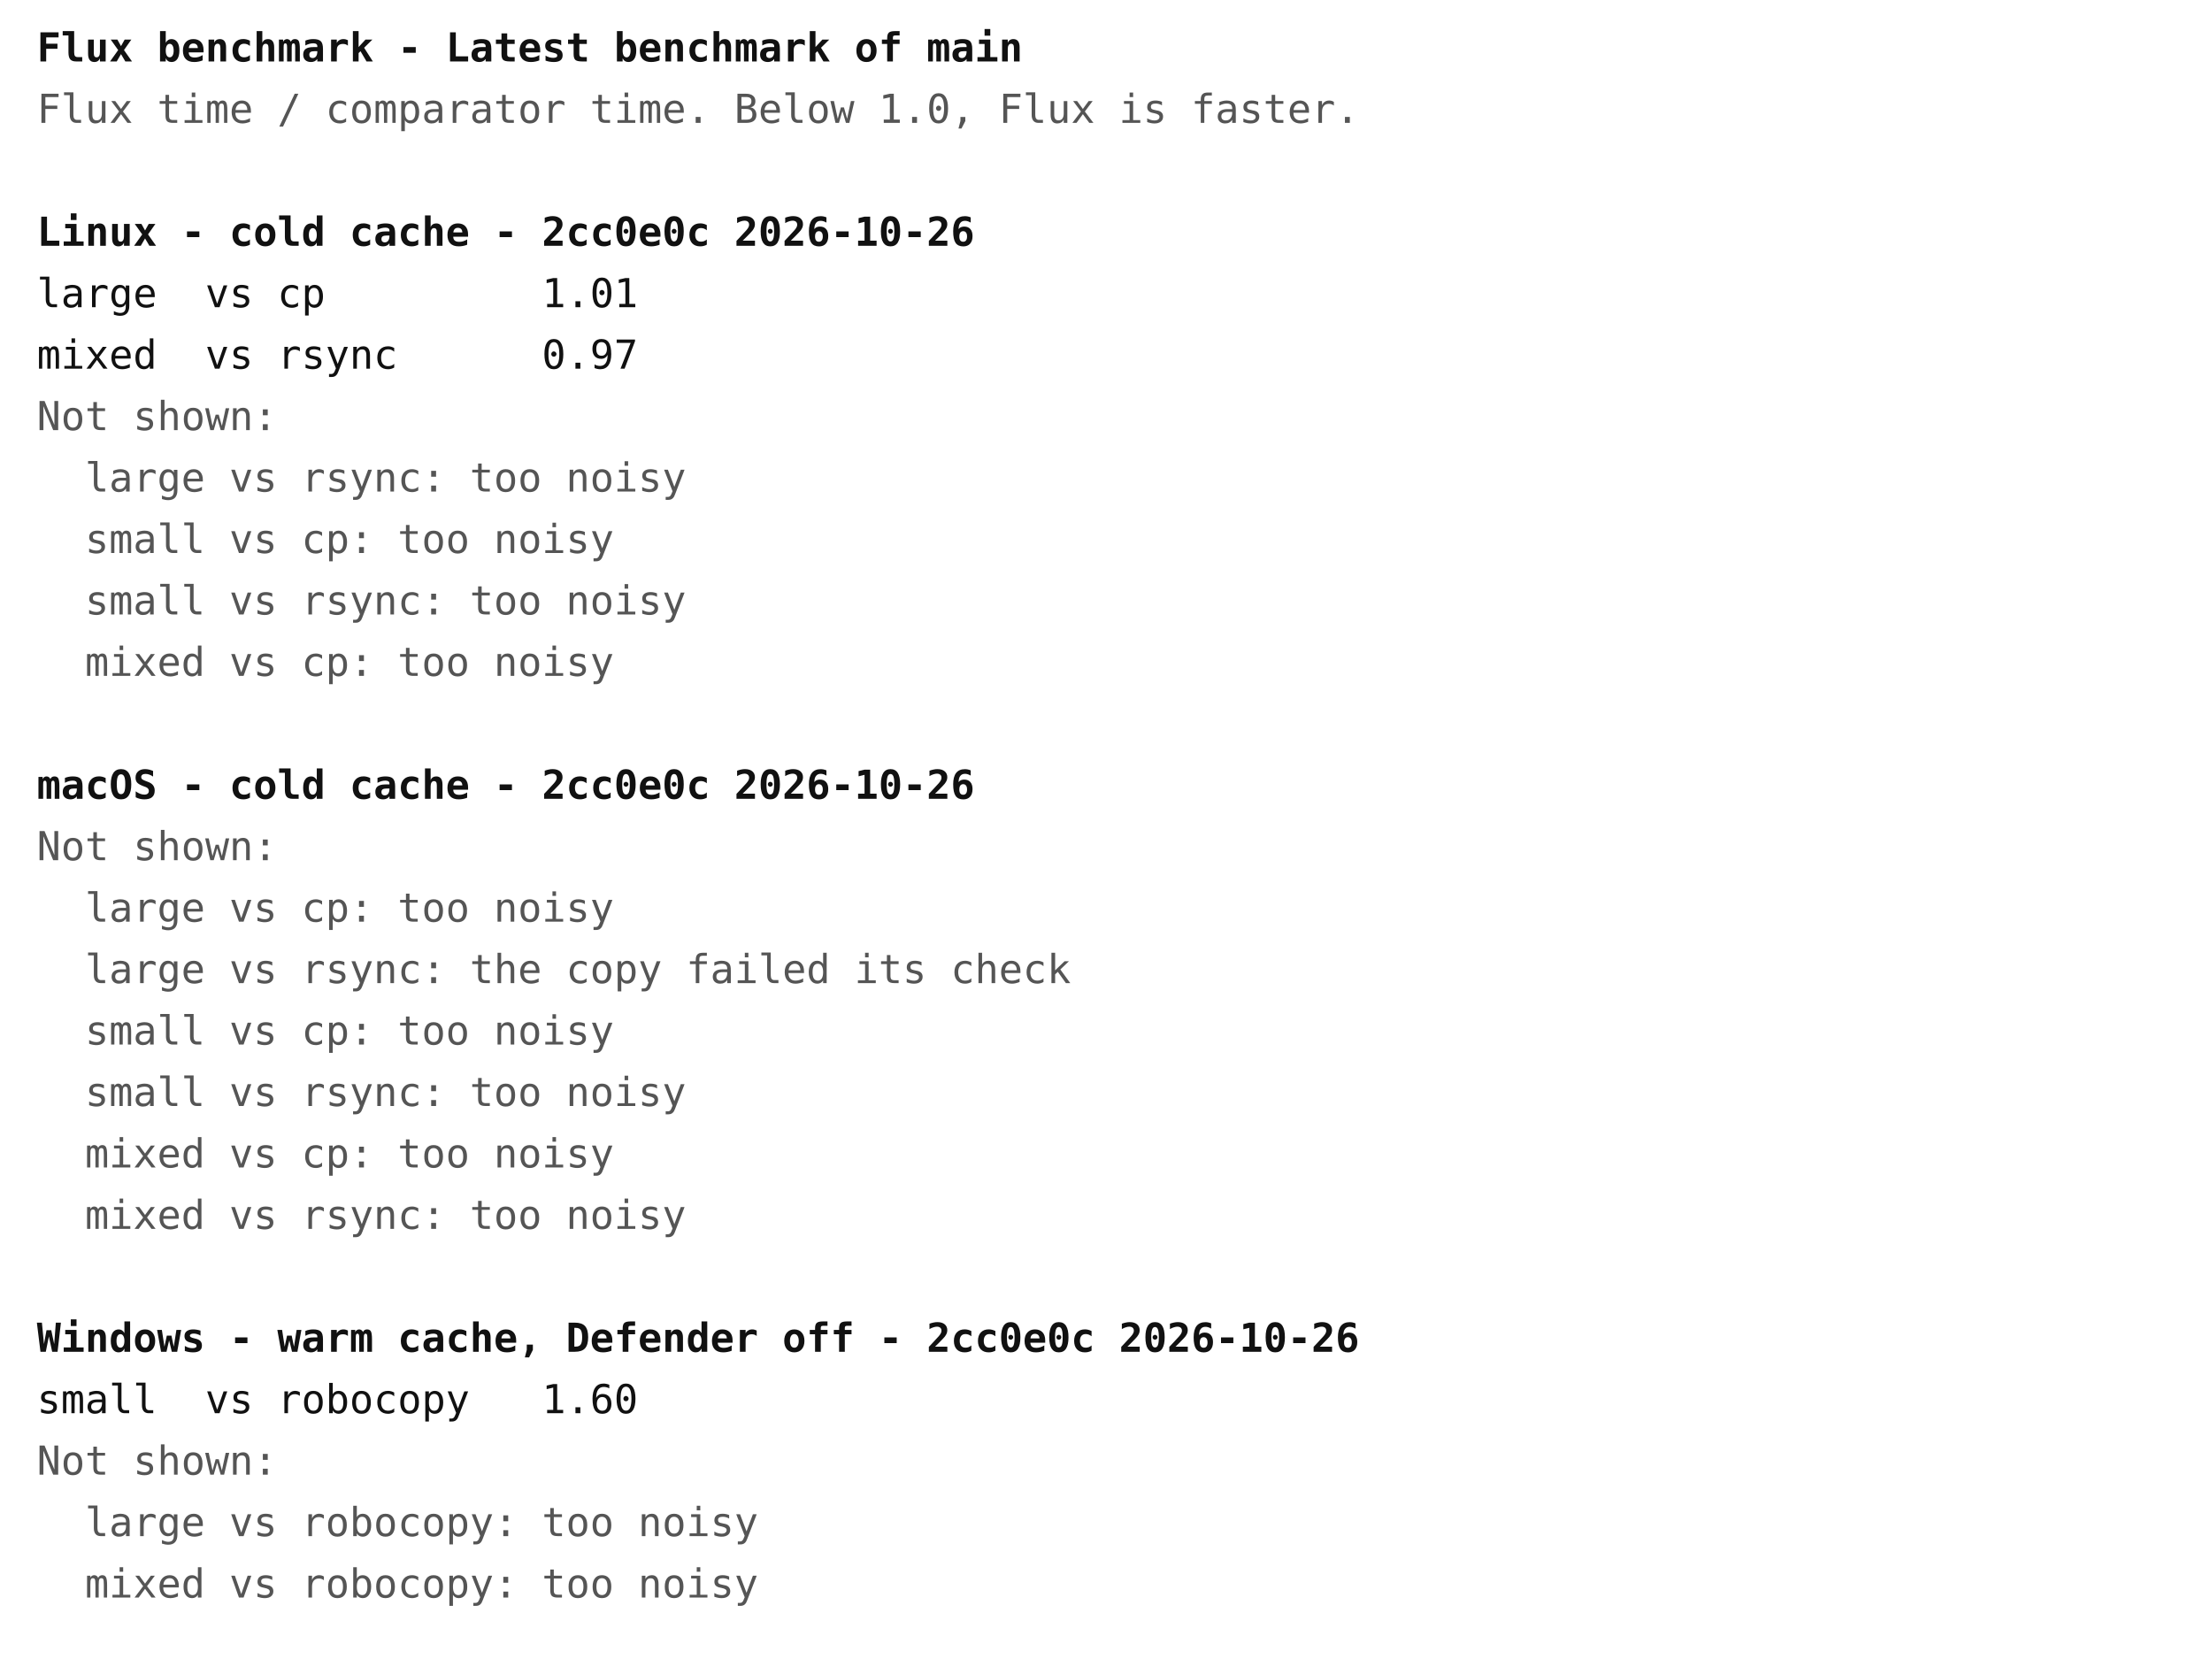
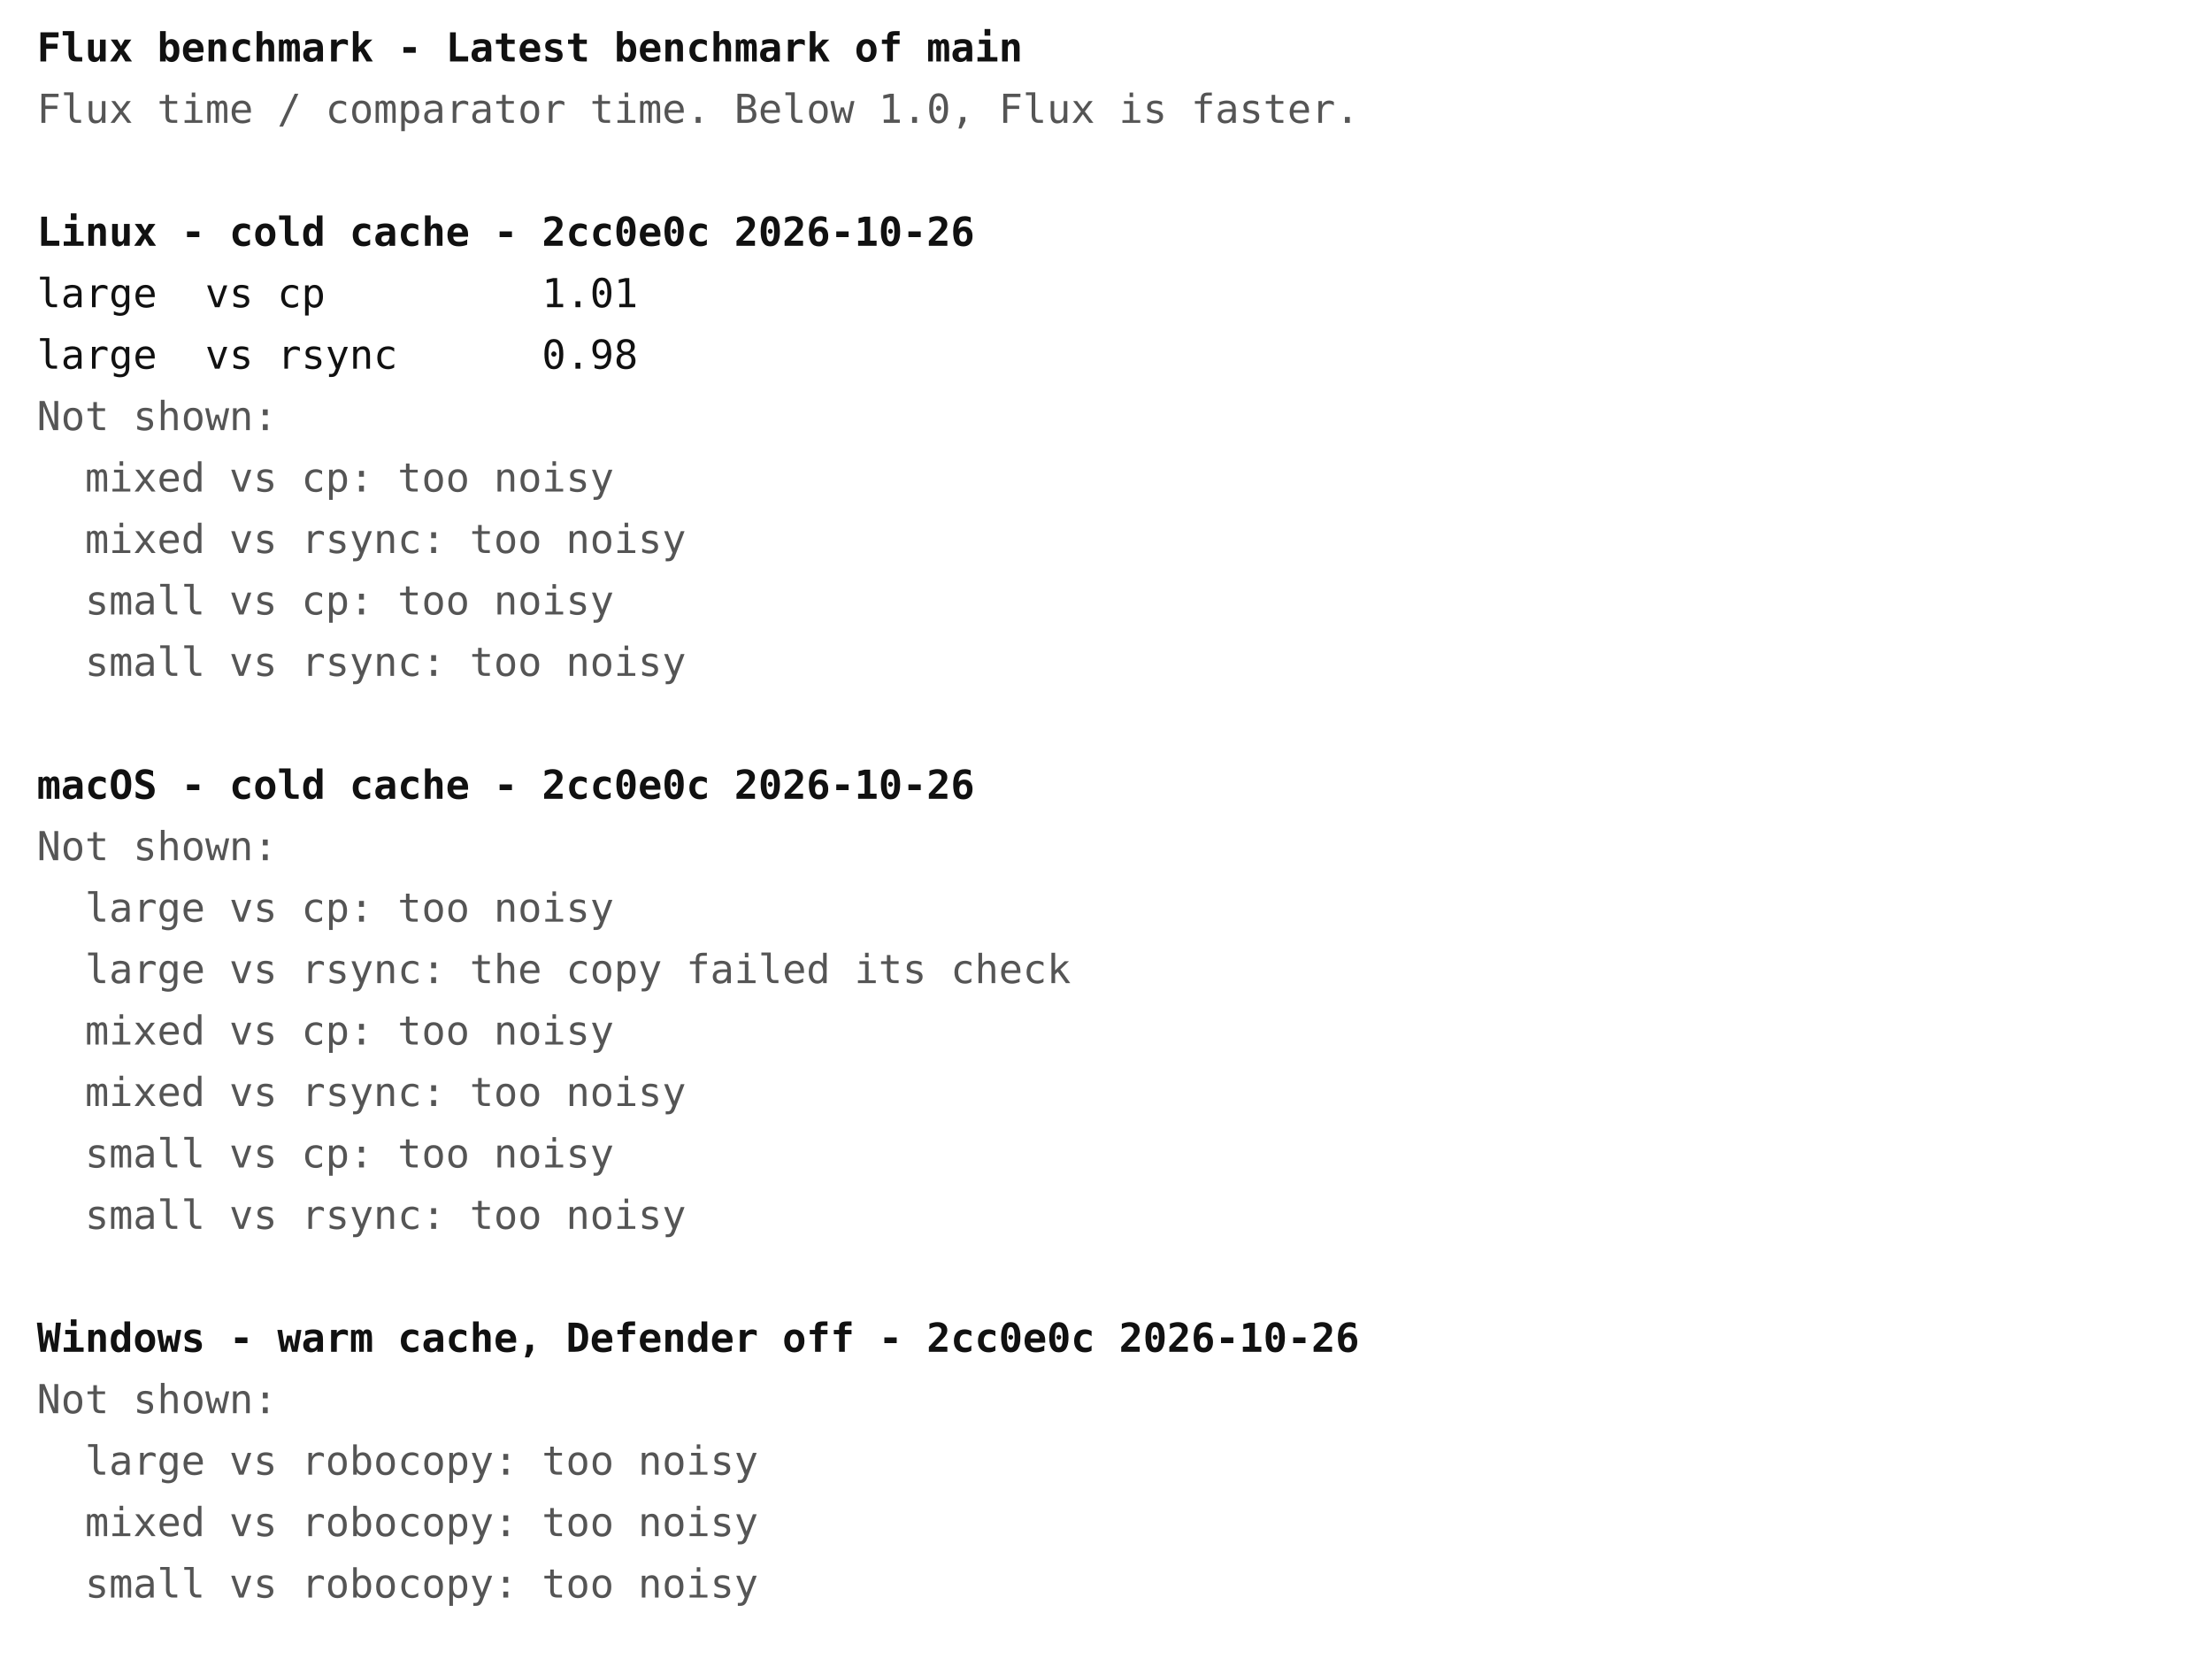
<svg xmlns="http://www.w3.org/2000/svg" width="720" height="540" font-family="ui-monospace, Menlo, Consolas, monospace" font-size="13">
  <rect width="720" height="540" fill="#ffffff" />
  <text x="12" y="20" fill="#111111" font-weight="bold" xml:space="preserve">Flux benchmark - Latest benchmark of main</text>
  <text x="12" y="40" fill="#555555" font-weight="normal" xml:space="preserve">Flux time / comparator time. Below 1.0, Flux is faster.</text>
  <text x="12" y="80" fill="#111111" font-weight="bold" xml:space="preserve">Linux - cold cache - 2cc0e0c 2026-10-26</text>
  <text x="12" y="100" fill="#111111" font-weight="normal" xml:space="preserve">large  vs cp         1.01</text>
-   <text x="12" y="120" fill="#111111" font-weight="normal" xml:space="preserve">mixed  vs rsync      0.97</text>
+   <text x="12" y="120" fill="#111111" font-weight="normal" xml:space="preserve">large  vs rsync      0.98</text>
  <text x="12" y="140" fill="#555555" font-weight="normal" xml:space="preserve">Not shown:</text>
-   <text x="12" y="160" fill="#555555" font-weight="normal" xml:space="preserve">  large vs rsync: too noisy</text>
-   <text x="12" y="180" fill="#555555" font-weight="normal" xml:space="preserve">  small vs cp: too noisy</text>
-   <text x="12" y="200" fill="#555555" font-weight="normal" xml:space="preserve">  small vs rsync: too noisy</text>
-   <text x="12" y="220" fill="#555555" font-weight="normal" xml:space="preserve">  mixed vs cp: too noisy</text>
+   <text x="12" y="160" fill="#555555" font-weight="normal" xml:space="preserve">  mixed vs cp: too noisy</text>
+   <text x="12" y="180" fill="#555555" font-weight="normal" xml:space="preserve">  mixed vs rsync: too noisy</text>
+   <text x="12" y="200" fill="#555555" font-weight="normal" xml:space="preserve">  small vs cp: too noisy</text>
+   <text x="12" y="220" fill="#555555" font-weight="normal" xml:space="preserve">  small vs rsync: too noisy</text>
  <text x="12" y="260" fill="#111111" font-weight="bold" xml:space="preserve">macOS - cold cache - 2cc0e0c 2026-10-26</text>
  <text x="12" y="280" fill="#555555" font-weight="normal" xml:space="preserve">Not shown:</text>
  <text x="12" y="300" fill="#555555" font-weight="normal" xml:space="preserve">  large vs cp: too noisy</text>
  <text x="12" y="320" fill="#555555" font-weight="normal" xml:space="preserve">  large vs rsync: the copy failed its check</text>
-   <text x="12" y="340" fill="#555555" font-weight="normal" xml:space="preserve">  small vs cp: too noisy</text>
-   <text x="12" y="360" fill="#555555" font-weight="normal" xml:space="preserve">  small vs rsync: too noisy</text>
-   <text x="12" y="380" fill="#555555" font-weight="normal" xml:space="preserve">  mixed vs cp: too noisy</text>
-   <text x="12" y="400" fill="#555555" font-weight="normal" xml:space="preserve">  mixed vs rsync: too noisy</text>
+   <text x="12" y="340" fill="#555555" font-weight="normal" xml:space="preserve">  mixed vs cp: too noisy</text>
+   <text x="12" y="360" fill="#555555" font-weight="normal" xml:space="preserve">  mixed vs rsync: too noisy</text>
+   <text x="12" y="380" fill="#555555" font-weight="normal" xml:space="preserve">  small vs cp: too noisy</text>
+   <text x="12" y="400" fill="#555555" font-weight="normal" xml:space="preserve">  small vs rsync: too noisy</text>
  <text x="12" y="440" fill="#111111" font-weight="bold" xml:space="preserve">Windows - warm cache, Defender off - 2cc0e0c 2026-10-26</text>
-   <text x="12" y="460" fill="#111111" font-weight="normal" xml:space="preserve">small  vs robocopy   1.60</text>
-   <text x="12" y="480" fill="#555555" font-weight="normal" xml:space="preserve">Not shown:</text>
-   <text x="12" y="500" fill="#555555" font-weight="normal" xml:space="preserve">  large vs robocopy: too noisy</text>
-   <text x="12" y="520" fill="#555555" font-weight="normal" xml:space="preserve">  mixed vs robocopy: too noisy</text>
+   <text x="12" y="460" fill="#555555" font-weight="normal" xml:space="preserve">Not shown:</text>
+   <text x="12" y="480" fill="#555555" font-weight="normal" xml:space="preserve">  large vs robocopy: too noisy</text>
+   <text x="12" y="500" fill="#555555" font-weight="normal" xml:space="preserve">  mixed vs robocopy: too noisy</text>
+   <text x="12" y="520" fill="#555555" font-weight="normal" xml:space="preserve">  small vs robocopy: too noisy</text>
</svg>
